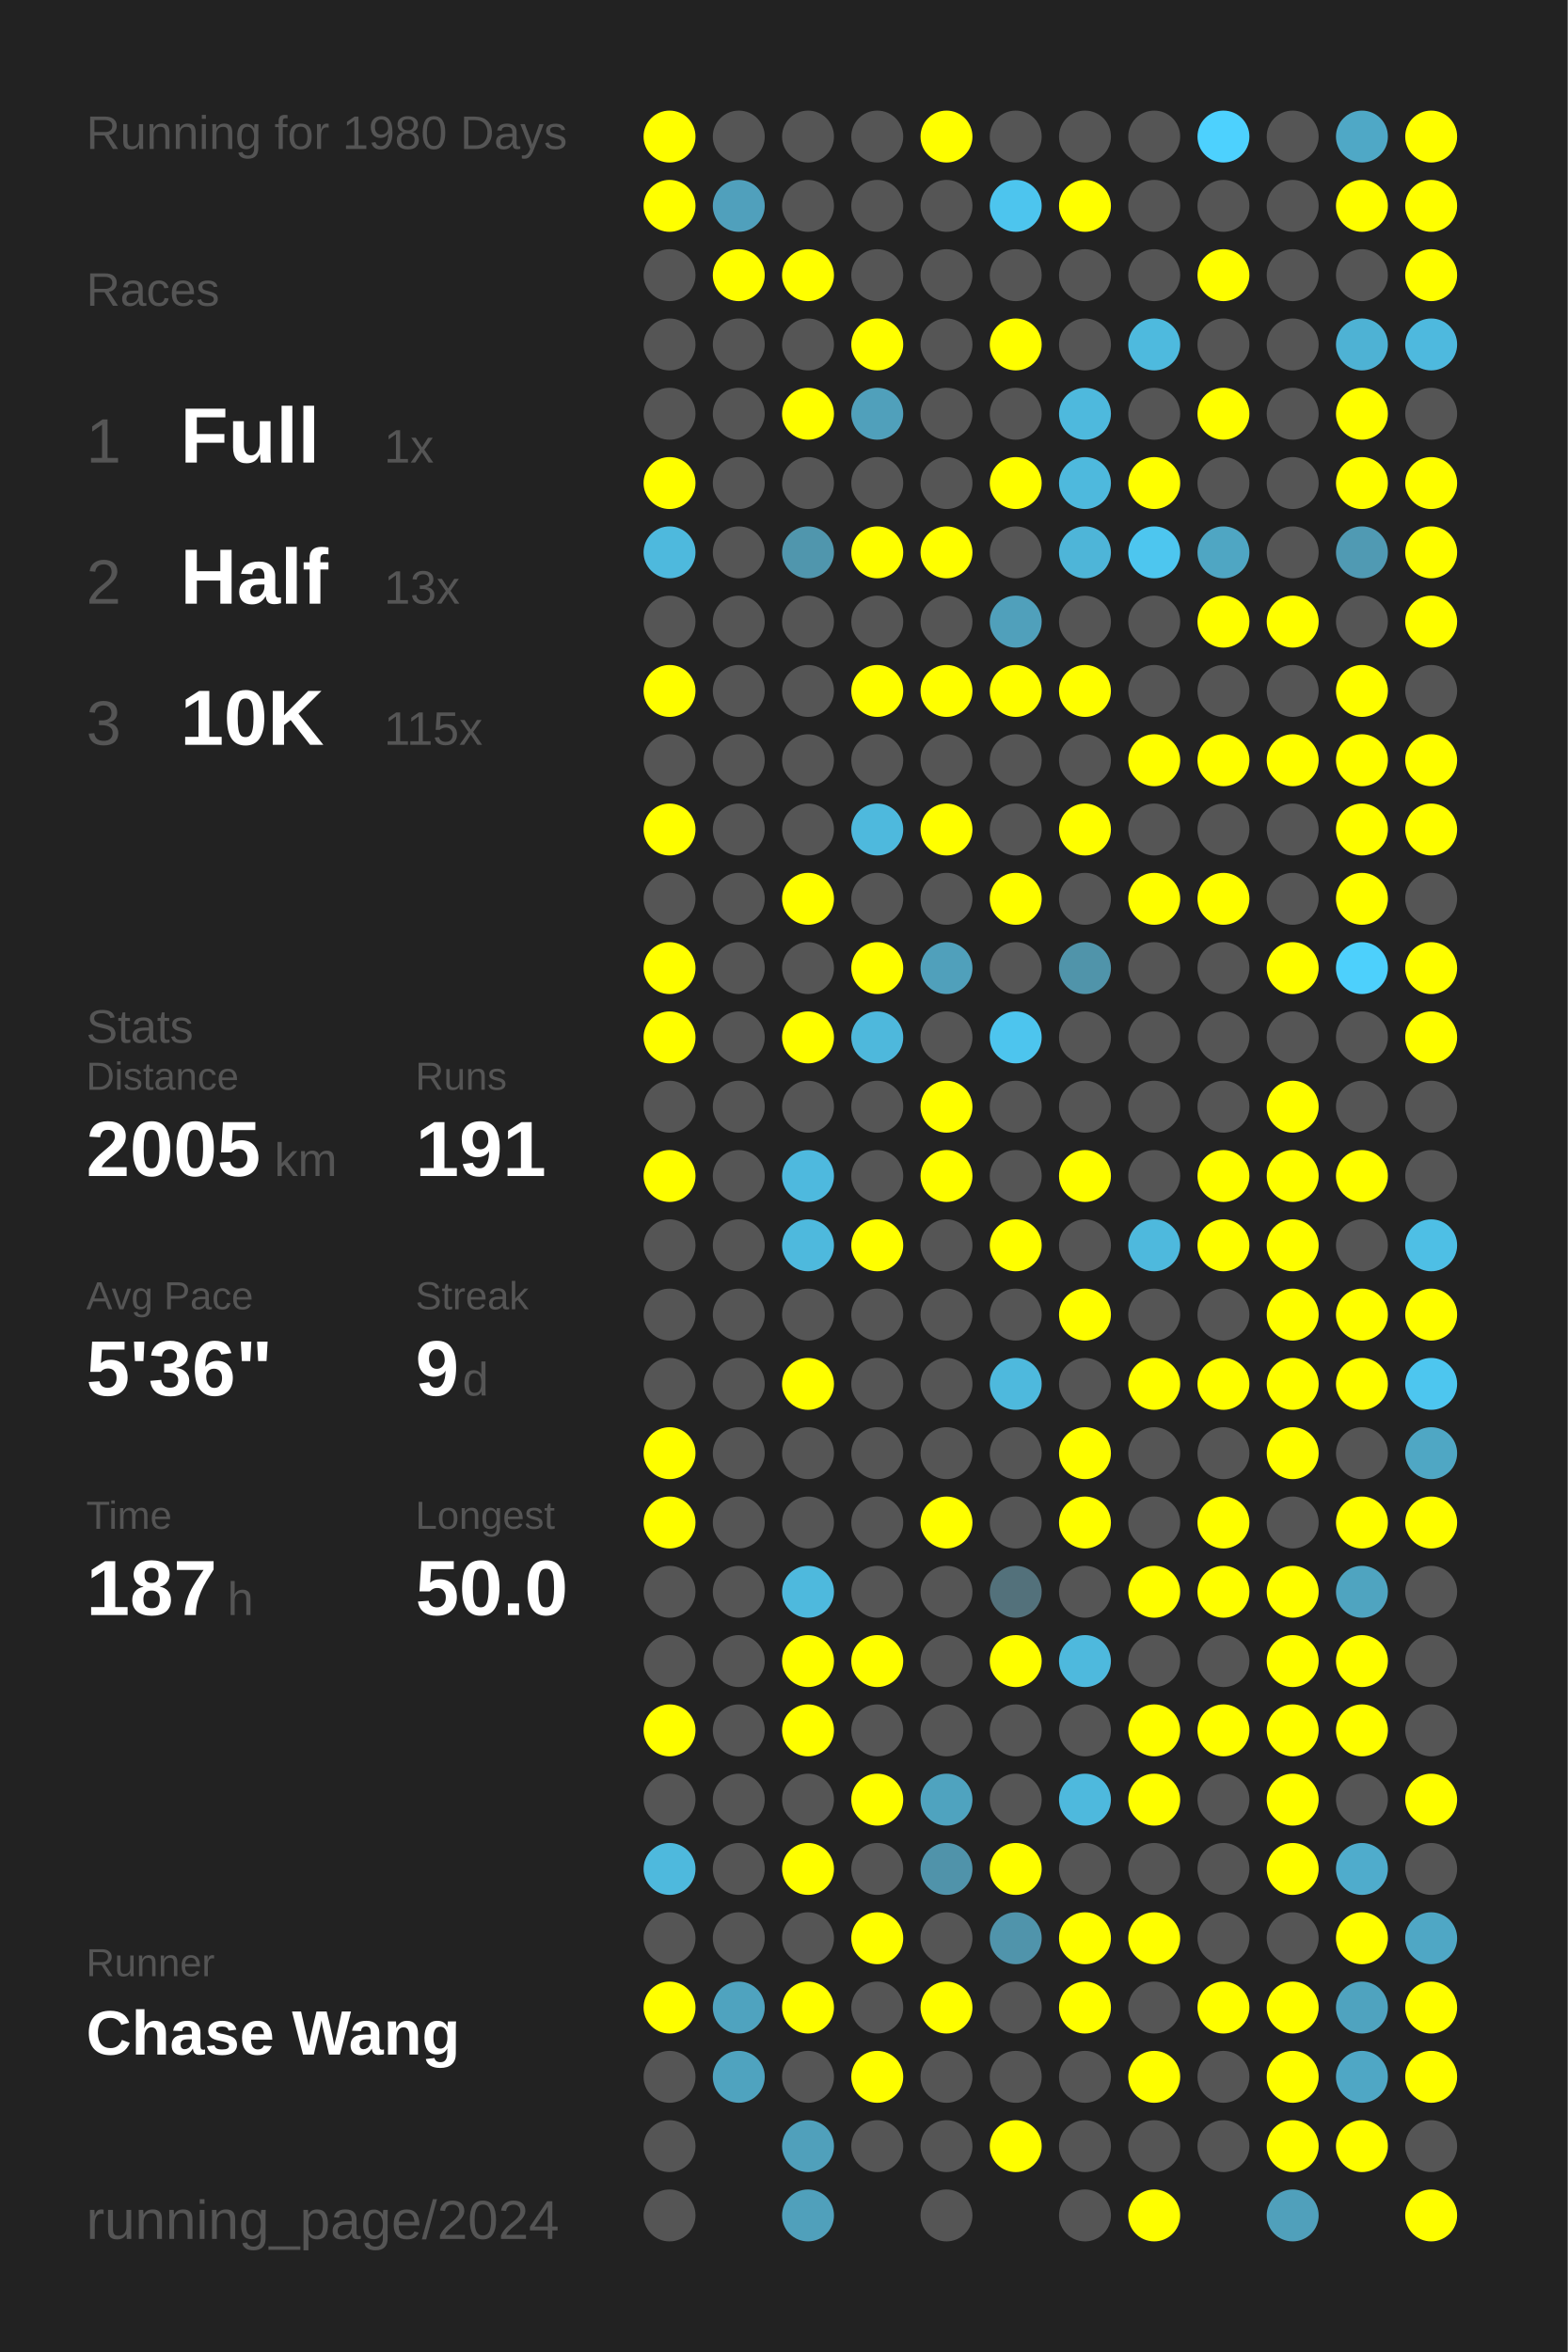
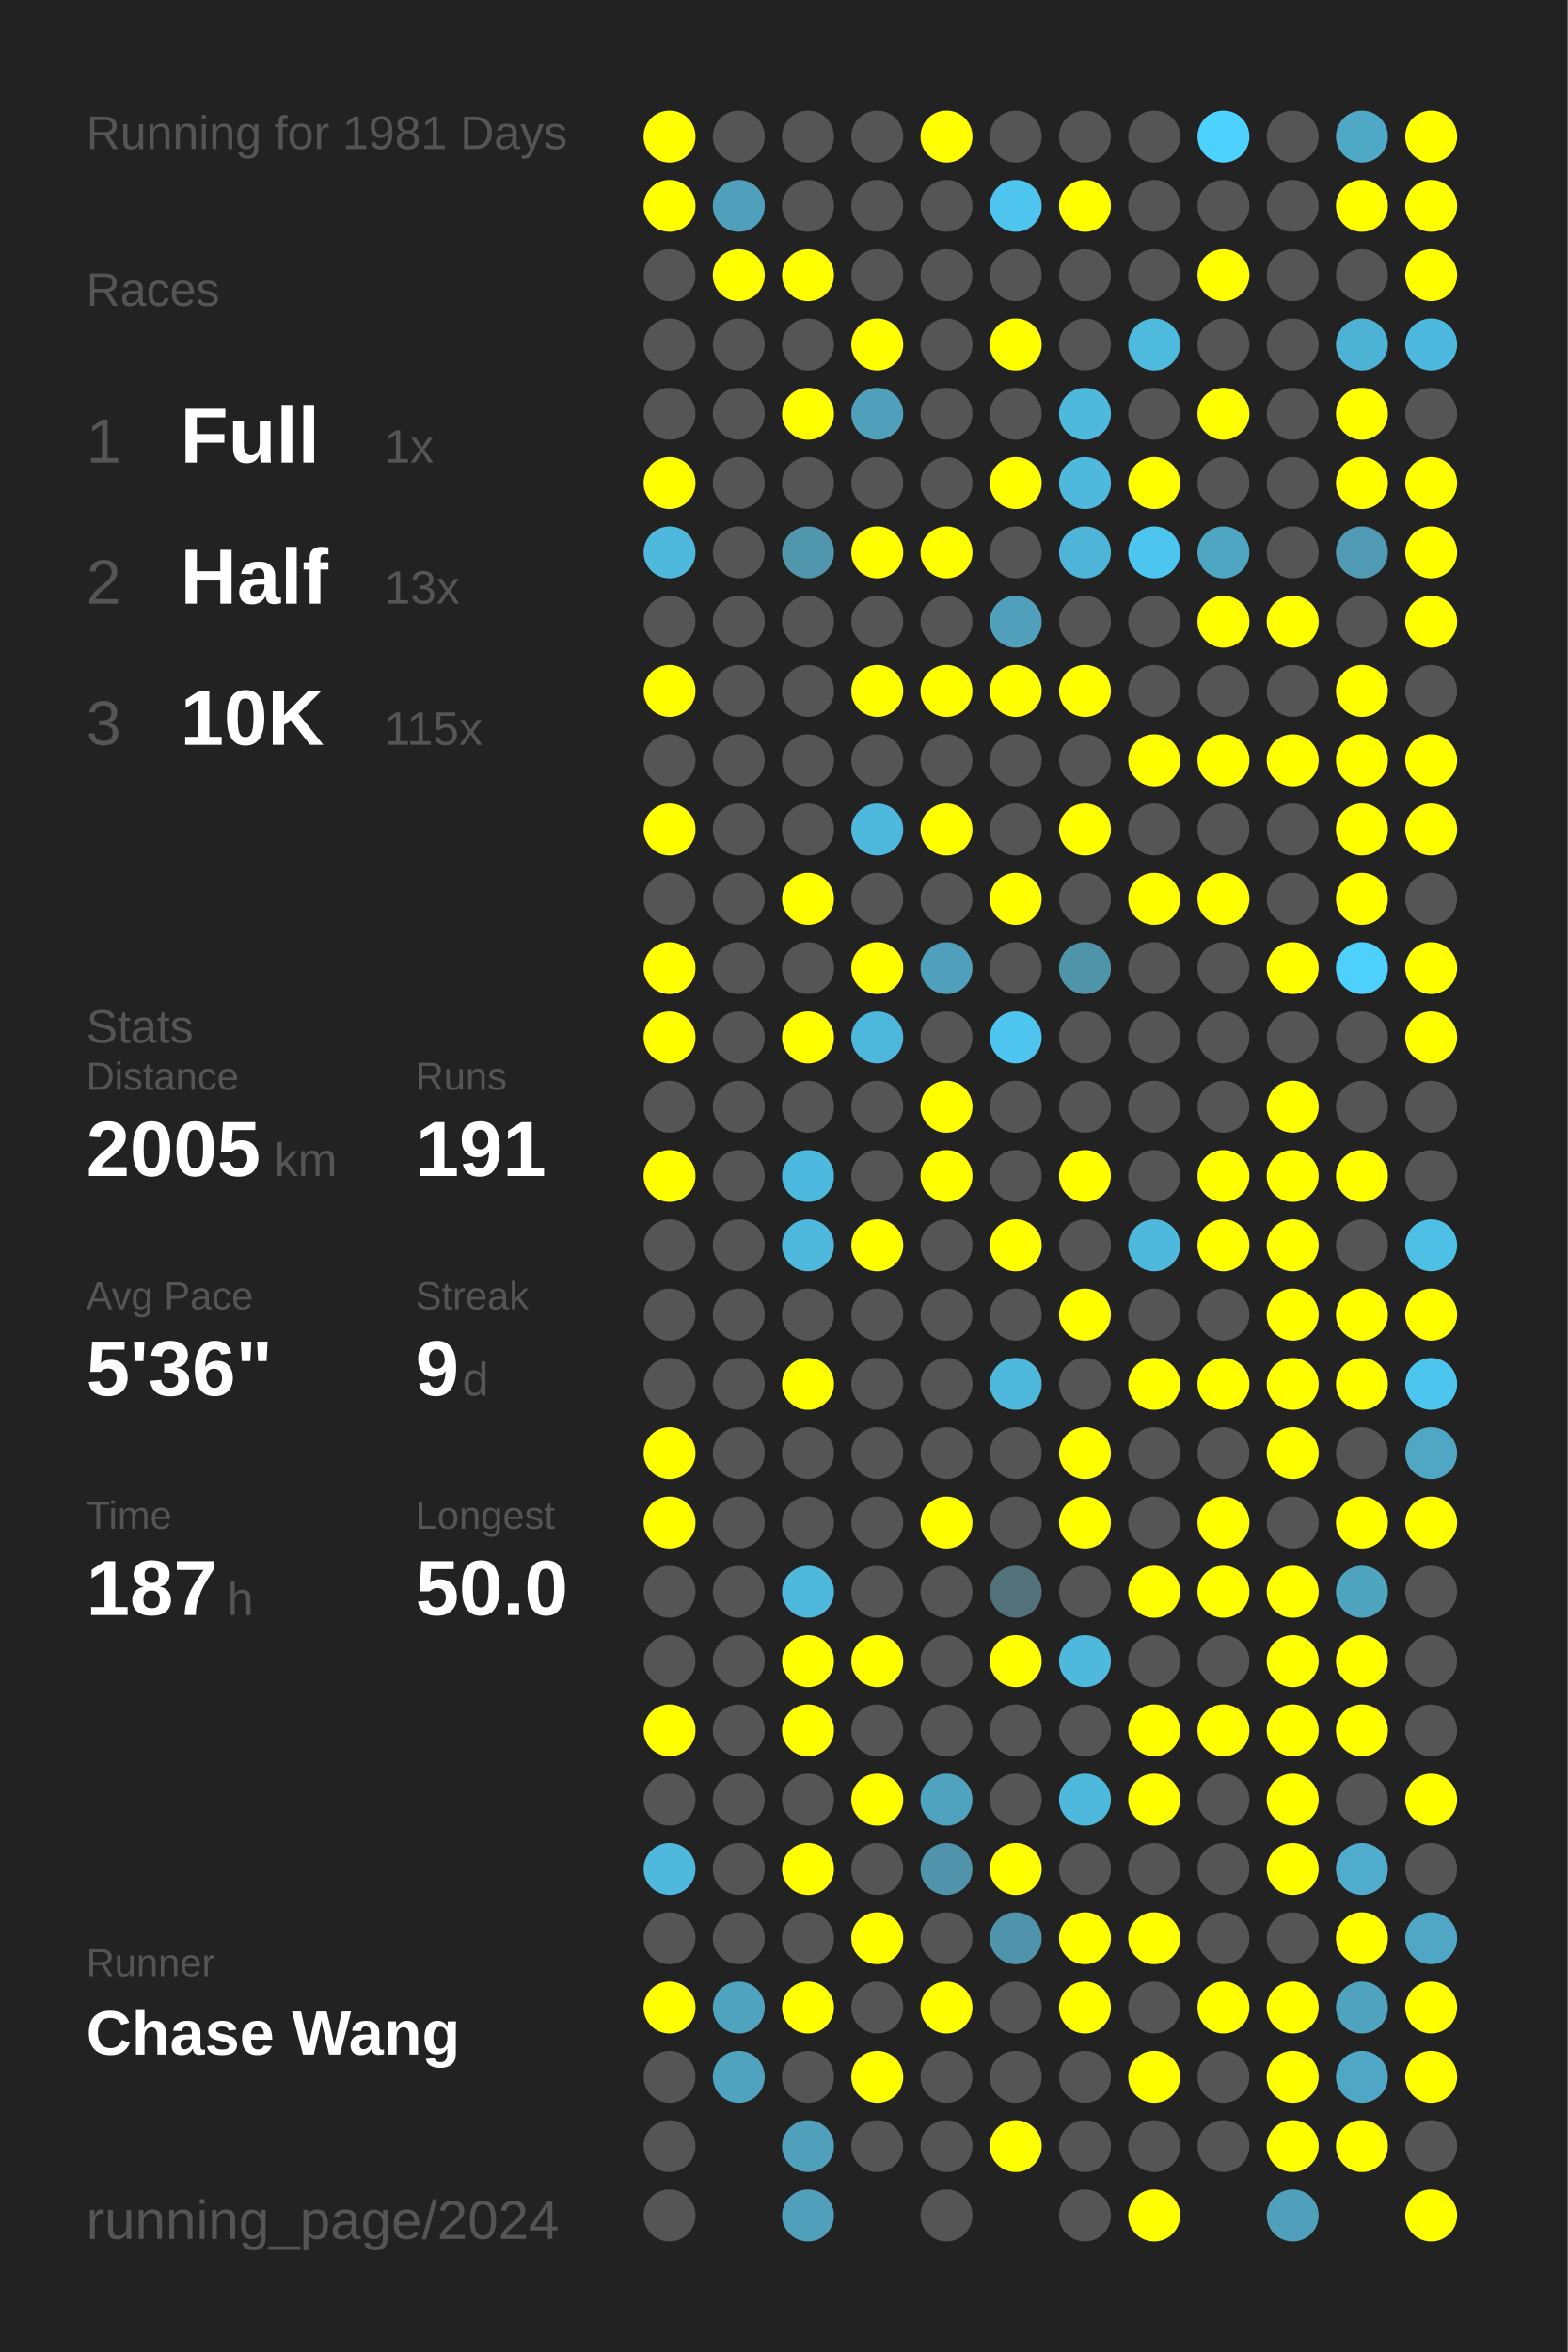
<svg xmlns="http://www.w3.org/2000/svg" baseProfile="full" height="300mm" version="1.1" viewBox="0,0,200,300" width="200mm">
  <defs />
  <rect fill="#222222" height="300" width="200" x="0" y="0" />
-   <text fill="#555555" style="font-size:6px; font-family:Arial;" x="11" y="19">Running for 1980 Days</text>
+   <text fill="#555555" style="font-size:6px; font-family:Arial;" x="11" y="19">Running for 1981 Days</text>
  <text fill="#555555" style="font-size:6px; font-family:Arial;" x="11" y="39">Races</text>
  <text fill="#555555" style="font-size:8px; font-family:Arial;" x="11" y="59">1</text>
  <text fill="#FFFFFF" style="font-size:10px; font-family:Arial; font-weight:bold;" x="23" y="59">Full</text>
  <text fill="#555555" style="font-size:6px; font-family:Arial;" x="49" y="59">1x</text>
  <text fill="#555555" style="font-size:8px; font-family:Arial;" x="11" y="77">2</text>
  <text fill="#FFFFFF" style="font-size:10px; font-family:Arial; font-weight:bold;" x="23" y="77">Half</text>
  <text fill="#555555" style="font-size:6px; font-family:Arial;" x="49" y="77">13x</text>
  <text fill="#555555" style="font-size:8px; font-family:Arial;" x="11" y="95">3</text>
  <text fill="#FFFFFF" style="font-size:10px; font-family:Arial; font-weight:bold;" x="23" y="95">10K</text>
  <text fill="#555555" style="font-size:6px; font-family:Arial;" x="49" y="95">115x</text>
  <text fill="#555555" style="font-size:6px; font-family:Arial;" x="11" y="133">Stats</text>
  <text fill="#555555" style="font-size:5px; font-family:Arial;" x="11" y="139">Distance</text>
  <text fill="#FFFFFF" style="font-size:10px; font-family:Arial; font-weight:bold;" x="11" y="150">2005</text>
  <text fill="#555555" style="font-size:6px; font-family:Arial;" x="35" y="150">km</text>
  <text fill="#555555" style="font-size:5px; font-family:Arial;" x="53" y="139">Runs</text>
  <text fill="#FFFFFF" style="font-size:10px; font-family:Arial; font-weight:bold;" x="53" y="150">191</text>
  <text fill="#555555" style="font-size:5px; font-family:Arial;" x="11" y="167">Avg Pace</text>
  <text fill="#FFFFFF" style="font-size:10px; font-family:Arial; font-weight:bold;" x="11" y="178">5'36"</text>
  <text fill="#555555" style="font-size:5px; font-family:Arial;" x="53" y="167">Streak</text>
  <text fill="#FFFFFF" style="font-size:10px; font-family:Arial; font-weight:bold;" x="53" y="178">9</text>
  <text fill="#555555" style="font-size:6px; font-family:Arial;" x="59" y="178">d</text>
  <text fill="#555555" style="font-size:5px; font-family:Arial;" x="11" y="195">Time</text>
  <text fill="#FFFFFF" style="font-size:10px; font-family:Arial; font-weight:bold;" x="11" y="206">187</text>
  <text fill="#555555" style="font-size:6px; font-family:Arial;" x="29" y="206">h</text>
  <text fill="#555555" style="font-size:5px; font-family:Arial;" x="53" y="195">Longest</text>
  <text fill="#FFFFFF" style="font-size:10px; font-family:Arial; font-weight:bold;" x="53" y="206">50.0</text>
  <text fill="#555555" style="font-size:5px; font-family:Arial;" x="11" y="252.065">Runner</text>
  <text fill="#FFFFFF" style="font-size:8px; font-family:Arial; font-weight:bold;" x="11" y="262.065">Chase Wang</text>
  <text fill="#555555" style="font-size:7px; font-family:Arial;" x="11" y="285.581">running_page/2024</text>
  <circle cx="85.417" cy="17.419" fill="#FFFF00" r="3.312" />
  <circle cx="85.417" cy="26.258" fill="#FFFF00" r="3.312" />
  <circle cx="85.417" cy="35.097" fill="#555555" r="3.312" />
  <circle cx="85.417" cy="43.935" fill="#555555" r="3.312" />
  <circle cx="85.417" cy="52.774" fill="#555555" r="3.312" />
  <circle cx="85.417" cy="61.613" fill="#FFFF00" r="3.312" />
  <circle cx="85.417" cy="70.452" fill="#4eb9dd" r="3.312" />
  <circle cx="85.417" cy="79.29" fill="#555555" r="3.312" />
  <circle cx="85.417" cy="88.129" fill="#FFFF00" r="3.312" />
  <circle cx="85.417" cy="96.968" fill="#555555" r="3.312" />
  <circle cx="85.417" cy="105.806" fill="#FFFF00" r="3.312" />
  <circle cx="85.417" cy="114.645" fill="#555555" r="3.312" />
  <circle cx="85.417" cy="123.484" fill="#FFFF00" r="3.312" />
  <circle cx="85.417" cy="132.323" fill="#FFFF00" r="3.312" />
  <circle cx="85.417" cy="141.161" fill="#555555" r="3.312" />
  <circle cx="85.417" cy="150" fill="#FFFF00" r="3.312" />
  <circle cx="85.417" cy="158.839" fill="#555555" r="3.312" />
  <circle cx="85.417" cy="167.677" fill="#555555" r="3.312" />
  <circle cx="85.417" cy="176.516" fill="#555555" r="3.312" />
  <circle cx="85.417" cy="185.355" fill="#FFFF00" r="3.312" />
  <circle cx="85.417" cy="194.194" fill="#FFFF00" r="3.312" />
  <circle cx="85.417" cy="203.032" fill="#555555" r="3.312" />
  <circle cx="85.417" cy="211.871" fill="#555555" r="3.312" />
  <circle cx="85.417" cy="220.71" fill="#FFFF00" r="3.312" />
  <circle cx="85.417" cy="229.548" fill="#555555" r="3.312" />
  <circle cx="85.417" cy="238.387" fill="#4eb9dd" r="3.312" />
  <circle cx="85.417" cy="247.226" fill="#555555" r="3.312" />
  <circle cx="85.417" cy="256.065" fill="#FFFF00" r="3.312" />
  <circle cx="85.417" cy="264.903" fill="#555555" r="3.312" />
  <circle cx="85.417" cy="273.742" fill="#555555" r="3.312" />
  <circle cx="85.417" cy="282.581" fill="#555555" r="3.312" />
  <circle cx="94.25" cy="17.419" fill="#555555" r="3.312" />
  <circle cx="94.25" cy="26.258" fill="#50a0bc" r="3.312" />
  <circle cx="94.25" cy="35.097" fill="#FFFF00" r="3.312" />
  <circle cx="94.25" cy="43.935" fill="#555555" r="3.312" />
  <circle cx="94.25" cy="52.774" fill="#555555" r="3.312" />
  <circle cx="94.25" cy="61.613" fill="#555555" r="3.312" />
  <circle cx="94.25" cy="70.452" fill="#555555" r="3.312" />
  <circle cx="94.25" cy="79.29" fill="#555555" r="3.312" />
  <circle cx="94.25" cy="88.129" fill="#555555" r="3.312" />
  <circle cx="94.25" cy="96.968" fill="#555555" r="3.312" />
  <circle cx="94.25" cy="105.806" fill="#555555" r="3.312" />
  <circle cx="94.25" cy="114.645" fill="#555555" r="3.312" />
  <circle cx="94.25" cy="123.484" fill="#555555" r="3.312" />
  <circle cx="94.25" cy="132.323" fill="#555555" r="3.312" />
  <circle cx="94.25" cy="141.161" fill="#555555" r="3.312" />
  <circle cx="94.25" cy="150" fill="#555555" r="3.312" />
  <circle cx="94.25" cy="158.839" fill="#555555" r="3.312" />
  <circle cx="94.25" cy="167.677" fill="#555555" r="3.312" />
  <circle cx="94.25" cy="176.516" fill="#555555" r="3.312" />
  <circle cx="94.25" cy="185.355" fill="#555555" r="3.312" />
  <circle cx="94.25" cy="194.194" fill="#555555" r="3.312" />
  <circle cx="94.25" cy="203.032" fill="#555555" r="3.312" />
  <circle cx="94.25" cy="211.871" fill="#555555" r="3.312" />
  <circle cx="94.25" cy="220.71" fill="#555555" r="3.312" />
  <circle cx="94.25" cy="229.548" fill="#555555" r="3.312" />
  <circle cx="94.25" cy="238.387" fill="#555555" r="3.312" />
  <circle cx="94.25" cy="247.226" fill="#555555" r="3.312" />
  <circle cx="94.25" cy="256.065" fill="#4fa3bf" r="3.312" />
  <circle cx="94.25" cy="264.903" fill="#4fa3bf" r="3.312" />
  <circle cx="103.083" cy="17.419" fill="#555555" r="3.312" />
  <circle cx="103.083" cy="26.258" fill="#555555" r="3.312" />
  <circle cx="103.083" cy="35.097" fill="#FFFF00" r="3.312" />
  <circle cx="103.083" cy="43.935" fill="#555555" r="3.312" />
  <circle cx="103.083" cy="52.774" fill="#FFFF00" r="3.312" />
  <circle cx="103.083" cy="61.613" fill="#555555" r="3.312" />
  <circle cx="103.083" cy="70.452" fill="#5096ad" r="3.312" />
  <circle cx="103.083" cy="79.29" fill="#555555" r="3.312" />
  <circle cx="103.083" cy="88.129" fill="#555555" r="3.312" />
  <circle cx="103.083" cy="96.968" fill="#555555" r="3.312" />
  <circle cx="103.083" cy="105.806" fill="#555555" r="3.312" />
  <circle cx="103.083" cy="114.645" fill="#FFFF00" r="3.312" />
  <circle cx="103.083" cy="123.484" fill="#555555" r="3.312" />
  <circle cx="103.083" cy="132.323" fill="#FFFF00" r="3.312" />
  <circle cx="103.083" cy="141.161" fill="#555555" r="3.312" />
  <circle cx="103.083" cy="150" fill="#4eb9de" r="3.312" />
  <circle cx="103.083" cy="158.839" fill="#4eb9dd" r="3.312" />
  <circle cx="103.083" cy="167.677" fill="#555555" r="3.312" />
  <circle cx="103.083" cy="176.516" fill="#FFFF00" r="3.312" />
  <circle cx="103.083" cy="185.355" fill="#555555" r="3.312" />
  <circle cx="103.083" cy="194.194" fill="#555555" r="3.312" />
  <circle cx="103.083" cy="203.032" fill="#4eb9dd" r="3.312" />
  <circle cx="103.083" cy="211.871" fill="#FFFF00" r="3.312" />
  <circle cx="103.083" cy="220.71" fill="#FFFF00" r="3.312" />
  <circle cx="103.083" cy="229.548" fill="#555555" r="3.312" />
  <circle cx="103.083" cy="238.387" fill="#FFFF00" r="3.312" />
  <circle cx="103.083" cy="247.226" fill="#555555" r="3.312" />
  <circle cx="103.083" cy="256.065" fill="#FFFF00" r="3.312" />
  <circle cx="103.083" cy="264.903" fill="#555555" r="3.312" />
  <circle cx="103.083" cy="273.742" fill="#50a0bb" r="3.312" />
  <circle cx="103.083" cy="282.581" fill="#50a0bb" r="3.312" />
  <circle cx="111.917" cy="17.419" fill="#555555" r="3.312" />
  <circle cx="111.917" cy="26.258" fill="#555555" r="3.312" />
  <circle cx="111.917" cy="35.097" fill="#555555" r="3.312" />
  <circle cx="111.917" cy="43.935" fill="#FFFF00" r="3.312" />
  <circle cx="111.917" cy="52.774" fill="#50a0bb" r="3.312" />
  <circle cx="111.917" cy="61.613" fill="#555555" r="3.312" />
  <circle cx="111.917" cy="70.452" fill="#FFFF00" r="3.312" />
  <circle cx="111.917" cy="79.29" fill="#555555" r="3.312" />
  <circle cx="111.917" cy="88.129" fill="#FFFF00" r="3.312" />
  <circle cx="111.917" cy="96.968" fill="#555555" r="3.312" />
  <circle cx="111.917" cy="105.806" fill="#4eb9dd" r="3.312" />
  <circle cx="111.917" cy="114.645" fill="#555555" r="3.312" />
  <circle cx="111.917" cy="123.484" fill="#FFFF00" r="3.312" />
  <circle cx="111.917" cy="132.323" fill="#4eb8dc" r="3.312" />
  <circle cx="111.917" cy="141.161" fill="#555555" r="3.312" />
  <circle cx="111.917" cy="150" fill="#555555" r="3.312" />
  <circle cx="111.917" cy="158.839" fill="#FFFF00" r="3.312" />
  <circle cx="111.917" cy="167.677" fill="#555555" r="3.312" />
  <circle cx="111.917" cy="176.516" fill="#555555" r="3.312" />
  <circle cx="111.917" cy="185.355" fill="#555555" r="3.312" />
  <circle cx="111.917" cy="194.194" fill="#555555" r="3.312" />
  <circle cx="111.917" cy="203.032" fill="#555555" r="3.312" />
  <circle cx="111.917" cy="211.871" fill="#FFFF00" r="3.312" />
  <circle cx="111.917" cy="220.71" fill="#555555" r="3.312" />
  <circle cx="111.917" cy="229.548" fill="#FFFF00" r="3.312" />
  <circle cx="111.917" cy="238.387" fill="#555555" r="3.312" />
  <circle cx="111.917" cy="247.226" fill="#FFFF00" r="3.312" />
  <circle cx="111.917" cy="256.065" fill="#555555" r="3.312" />
  <circle cx="111.917" cy="264.903" fill="#FFFF00" r="3.312" />
  <circle cx="111.917" cy="273.742" fill="#555555" r="3.312" />
  <circle cx="120.75" cy="17.419" fill="#FFFF00" r="3.312" />
  <circle cx="120.75" cy="26.258" fill="#555555" r="3.312" />
  <circle cx="120.75" cy="35.097" fill="#555555" r="3.312" />
  <circle cx="120.75" cy="43.935" fill="#555555" r="3.312" />
  <circle cx="120.75" cy="52.774" fill="#555555" r="3.312" />
  <circle cx="120.75" cy="61.613" fill="#555555" r="3.312" />
  <circle cx="120.75" cy="70.452" fill="#FFFF00" r="3.312" />
  <circle cx="120.75" cy="79.29" fill="#555555" r="3.312" />
  <circle cx="120.75" cy="88.129" fill="#FFFF00" r="3.312" />
  <circle cx="120.75" cy="96.968" fill="#555555" r="3.312" />
  <circle cx="120.75" cy="105.806" fill="#FFFF00" r="3.312" />
  <circle cx="120.75" cy="114.645" fill="#555555" r="3.312" />
  <circle cx="120.75" cy="123.484" fill="#50a0bb" r="3.312" />
  <circle cx="120.75" cy="132.323" fill="#555555" r="3.312" />
  <circle cx="120.75" cy="141.161" fill="#FFFF00" r="3.312" />
  <circle cx="120.75" cy="150" fill="#FFFF00" r="3.312" />
  <circle cx="120.75" cy="158.839" fill="#555555" r="3.312" />
  <circle cx="120.75" cy="167.677" fill="#555555" r="3.312" />
  <circle cx="120.75" cy="176.516" fill="#555555" r="3.312" />
  <circle cx="120.75" cy="185.355" fill="#555555" r="3.312" />
  <circle cx="120.75" cy="194.194" fill="#FFFF00" r="3.312" />
  <circle cx="120.75" cy="203.032" fill="#555555" r="3.312" />
  <circle cx="120.75" cy="211.871" fill="#555555" r="3.312" />
  <circle cx="120.75" cy="220.71" fill="#555555" r="3.312" />
  <circle cx="120.75" cy="229.548" fill="#4fa3bf" r="3.312" />
  <circle cx="120.75" cy="238.387" fill="#5093aa" r="3.312" />
  <circle cx="120.75" cy="247.226" fill="#555555" r="3.312" />
  <circle cx="120.75" cy="256.065" fill="#FFFF00" r="3.312" />
  <circle cx="120.75" cy="264.903" fill="#555555" r="3.312" />
  <circle cx="120.75" cy="273.742" fill="#555555" r="3.312" />
  <circle cx="120.75" cy="282.581" fill="#555555" r="3.312" />
  <circle cx="129.583" cy="17.419" fill="#555555" r="3.312" />
  <circle cx="129.583" cy="26.258" fill="#4dc5ee" r="3.312" />
  <circle cx="129.583" cy="35.097" fill="#555555" r="3.312" />
  <circle cx="129.583" cy="43.935" fill="#FFFF00" r="3.312" />
  <circle cx="129.583" cy="52.774" fill="#555555" r="3.312" />
  <circle cx="129.583" cy="61.613" fill="#FFFF00" r="3.312" />
  <circle cx="129.583" cy="70.452" fill="#555555" r="3.312" />
  <circle cx="129.583" cy="79.29" fill="#50a0bb" r="3.312" />
  <circle cx="129.583" cy="88.129" fill="#FFFF00" r="3.312" />
  <circle cx="129.583" cy="96.968" fill="#555555" r="3.312" />
  <circle cx="129.583" cy="105.806" fill="#555555" r="3.312" />
  <circle cx="129.583" cy="114.645" fill="#FFFF00" r="3.312" />
  <circle cx="129.583" cy="123.484" fill="#555555" r="3.312" />
  <circle cx="129.583" cy="132.323" fill="#4dc5ee" r="3.312" />
  <circle cx="129.583" cy="141.161" fill="#555555" r="3.312" />
  <circle cx="129.583" cy="150" fill="#555555" r="3.312" />
  <circle cx="129.583" cy="158.839" fill="#FFFF00" r="3.312" />
  <circle cx="129.583" cy="167.677" fill="#555555" r="3.312" />
  <circle cx="129.583" cy="176.516" fill="#4eb9dd" r="3.312" />
  <circle cx="129.583" cy="185.355" fill="#555555" r="3.312" />
  <circle cx="129.583" cy="194.194" fill="#555555" r="3.312" />
  <circle cx="129.583" cy="203.032" fill="#53717b" r="3.312" />
  <circle cx="129.583" cy="211.871" fill="#FFFF00" r="3.312" />
  <circle cx="129.583" cy="220.71" fill="#555555" r="3.312" />
  <circle cx="129.583" cy="229.548" fill="#555555" r="3.312" />
  <circle cx="129.583" cy="238.387" fill="#FFFF00" r="3.312" />
  <circle cx="129.583" cy="247.226" fill="#5094ab" r="3.312" />
  <circle cx="129.583" cy="256.065" fill="#555555" r="3.312" />
  <circle cx="129.583" cy="264.903" fill="#555555" r="3.312" />
  <circle cx="129.583" cy="273.742" fill="#FFFF00" r="3.312" />
  <circle cx="138.417" cy="17.419" fill="#555555" r="3.312" />
  <circle cx="138.417" cy="26.258" fill="#FFFF00" r="3.312" />
  <circle cx="138.417" cy="35.097" fill="#555555" r="3.312" />
  <circle cx="138.417" cy="43.935" fill="#555555" r="3.312" />
  <circle cx="138.417" cy="52.774" fill="#4eb9dd" r="3.312" />
  <circle cx="138.417" cy="61.613" fill="#4eb9dd" r="3.312" />
  <circle cx="138.417" cy="70.452" fill="#4eb5d8" r="3.312" />
  <circle cx="138.417" cy="79.29" fill="#555555" r="3.312" />
  <circle cx="138.417" cy="88.129" fill="#FFFF00" r="3.312" />
  <circle cx="138.417" cy="96.968" fill="#555555" r="3.312" />
  <circle cx="138.417" cy="105.806" fill="#FFFF00" r="3.312" />
  <circle cx="138.417" cy="114.645" fill="#555555" r="3.312" />
  <circle cx="138.417" cy="123.484" fill="#5094aa" r="3.312" />
  <circle cx="138.417" cy="132.323" fill="#555555" r="3.312" />
  <circle cx="138.417" cy="141.161" fill="#555555" r="3.312" />
  <circle cx="138.417" cy="150" fill="#FFFF00" r="3.312" />
  <circle cx="138.417" cy="158.839" fill="#555555" r="3.312" />
  <circle cx="138.417" cy="167.677" fill="#FFFF00" r="3.312" />
  <circle cx="138.417" cy="176.516" fill="#555555" r="3.312" />
  <circle cx="138.417" cy="185.355" fill="#FFFF00" r="3.312" />
  <circle cx="138.417" cy="194.194" fill="#FFFF00" r="3.312" />
  <circle cx="138.417" cy="203.032" fill="#555555" r="3.312" />
  <circle cx="138.417" cy="211.871" fill="#4eb9dd" r="3.312" />
  <circle cx="138.417" cy="220.71" fill="#555555" r="3.312" />
  <circle cx="138.417" cy="229.548" fill="#4eb9dd" r="3.312" />
  <circle cx="138.417" cy="238.387" fill="#555555" r="3.312" />
  <circle cx="138.417" cy="247.226" fill="#FFFF00" r="3.312" />
  <circle cx="138.417" cy="256.065" fill="#FFFF00" r="3.312" />
  <circle cx="138.417" cy="264.903" fill="#555555" r="3.312" />
  <circle cx="138.417" cy="273.742" fill="#555555" r="3.312" />
  <circle cx="138.417" cy="282.581" fill="#555555" r="3.312" />
  <circle cx="147.25" cy="17.419" fill="#555555" r="3.312" />
  <circle cx="147.25" cy="26.258" fill="#555555" r="3.312" />
  <circle cx="147.25" cy="35.097" fill="#555555" r="3.312" />
  <circle cx="147.25" cy="43.935" fill="#4ebade" r="3.312" />
  <circle cx="147.25" cy="52.774" fill="#555555" r="3.312" />
  <circle cx="147.25" cy="61.613" fill="#FFFF00" r="3.312" />
  <circle cx="147.25" cy="70.452" fill="#4dc6ef" r="3.312" />
  <circle cx="147.25" cy="79.29" fill="#555555" r="3.312" />
  <circle cx="147.25" cy="88.129" fill="#555555" r="3.312" />
  <circle cx="147.25" cy="96.968" fill="#FFFF00" r="3.312" />
  <circle cx="147.25" cy="105.806" fill="#555555" r="3.312" />
  <circle cx="147.25" cy="114.645" fill="#FFFF00" r="3.312" />
  <circle cx="147.25" cy="123.484" fill="#555555" r="3.312" />
  <circle cx="147.25" cy="132.323" fill="#555555" r="3.312" />
  <circle cx="147.25" cy="141.161" fill="#555555" r="3.312" />
  <circle cx="147.25" cy="150" fill="#555555" r="3.312" />
  <circle cx="147.25" cy="158.839" fill="#4eb9dd" r="3.312" />
  <circle cx="147.25" cy="167.677" fill="#555555" r="3.312" />
  <circle cx="147.25" cy="176.516" fill="#FFFF00" r="3.312" />
  <circle cx="147.25" cy="185.355" fill="#555555" r="3.312" />
  <circle cx="147.25" cy="194.194" fill="#555555" r="3.312" />
  <circle cx="147.25" cy="203.032" fill="#FFFF00" r="3.312" />
  <circle cx="147.25" cy="211.871" fill="#555555" r="3.312" />
  <circle cx="147.25" cy="220.71" fill="#FFFF00" r="3.312" />
  <circle cx="147.25" cy="229.548" fill="#FFFF00" r="3.312" />
  <circle cx="147.25" cy="238.387" fill="#555555" r="3.312" />
  <circle cx="147.25" cy="247.226" fill="#FFFF00" r="3.312" />
  <circle cx="147.25" cy="256.065" fill="#555555" r="3.312" />
  <circle cx="147.25" cy="264.903" fill="#FFFF00" r="3.312" />
  <circle cx="147.25" cy="273.742" fill="#555555" r="3.312" />
  <circle cx="147.25" cy="282.581" fill="#FFFF00" r="3.312" />
  <circle cx="156.083" cy="17.419" fill="#4dd1fe" r="3.312" />
  <circle cx="156.083" cy="26.258" fill="#555555" r="3.312" />
  <circle cx="156.083" cy="35.097" fill="#FFFF00" r="3.312" />
  <circle cx="156.083" cy="43.935" fill="#555555" r="3.312" />
  <circle cx="156.083" cy="52.774" fill="#FFFF00" r="3.312" />
  <circle cx="156.083" cy="61.613" fill="#555555" r="3.312" />
  <circle cx="156.083" cy="70.452" fill="#4fa6c3" r="3.312" />
  <circle cx="156.083" cy="79.29" fill="#FFFF00" r="3.312" />
  <circle cx="156.083" cy="88.129" fill="#555555" r="3.312" />
  <circle cx="156.083" cy="96.968" fill="#FFFF00" r="3.312" />
  <circle cx="156.083" cy="105.806" fill="#555555" r="3.312" />
  <circle cx="156.083" cy="114.645" fill="#FFFF00" r="3.312" />
  <circle cx="156.083" cy="123.484" fill="#555555" r="3.312" />
  <circle cx="156.083" cy="132.323" fill="#555555" r="3.312" />
  <circle cx="156.083" cy="141.161" fill="#555555" r="3.312" />
  <circle cx="156.083" cy="150" fill="#FFFF00" r="3.312" />
  <circle cx="156.083" cy="158.839" fill="#FFFF00" r="3.312" />
  <circle cx="156.083" cy="167.677" fill="#555555" r="3.312" />
  <circle cx="156.083" cy="176.516" fill="#FFFF00" r="3.312" />
  <circle cx="156.083" cy="185.355" fill="#555555" r="3.312" />
  <circle cx="156.083" cy="194.194" fill="#FFFF00" r="3.312" />
  <circle cx="156.083" cy="203.032" fill="#FFFF00" r="3.312" />
  <circle cx="156.083" cy="211.871" fill="#555555" r="3.312" />
  <circle cx="156.083" cy="220.71" fill="#FFFF00" r="3.312" />
  <circle cx="156.083" cy="229.548" fill="#555555" r="3.312" />
  <circle cx="156.083" cy="238.387" fill="#555555" r="3.312" />
  <circle cx="156.083" cy="247.226" fill="#555555" r="3.312" />
  <circle cx="156.083" cy="256.065" fill="#FFFF00" r="3.312" />
  <circle cx="156.083" cy="264.903" fill="#555555" r="3.312" />
  <circle cx="156.083" cy="273.742" fill="#555555" r="3.312" />
  <circle cx="164.917" cy="17.419" fill="#555555" r="3.312" />
  <circle cx="164.917" cy="26.258" fill="#555555" r="3.312" />
  <circle cx="164.917" cy="35.097" fill="#555555" r="3.312" />
  <circle cx="164.917" cy="43.935" fill="#555555" r="3.312" />
  <circle cx="164.917" cy="52.774" fill="#555555" r="3.312" />
  <circle cx="164.917" cy="61.613" fill="#555555" r="3.312" />
  <circle cx="164.917" cy="70.452" fill="#555555" r="3.312" />
  <circle cx="164.917" cy="79.29" fill="#FFFF00" r="3.312" />
  <circle cx="164.917" cy="88.129" fill="#555555" r="3.312" />
  <circle cx="164.917" cy="96.968" fill="#FFFF00" r="3.312" />
  <circle cx="164.917" cy="105.806" fill="#555555" r="3.312" />
  <circle cx="164.917" cy="114.645" fill="#555555" r="3.312" />
  <circle cx="164.917" cy="123.484" fill="#FFFF00" r="3.312" />
  <circle cx="164.917" cy="132.323" fill="#555555" r="3.312" />
  <circle cx="164.917" cy="141.161" fill="#FFFF00" r="3.312" />
  <circle cx="164.917" cy="150" fill="#FFFF00" r="3.312" />
  <circle cx="164.917" cy="158.839" fill="#FFFF00" r="3.312" />
  <circle cx="164.917" cy="167.677" fill="#FFFF00" r="3.312" />
  <circle cx="164.917" cy="176.516" fill="#FFFF00" r="3.312" />
  <circle cx="164.917" cy="185.355" fill="#FFFF00" r="3.312" />
  <circle cx="164.917" cy="194.194" fill="#555555" r="3.312" />
  <circle cx="164.917" cy="203.032" fill="#FFFF00" r="3.312" />
  <circle cx="164.917" cy="211.871" fill="#FFFF00" r="3.312" />
  <circle cx="164.917" cy="220.71" fill="#FFFF00" r="3.312" />
  <circle cx="164.917" cy="229.548" fill="#FFFF00" r="3.312" />
  <circle cx="164.917" cy="238.387" fill="#FFFF00" r="3.312" />
  <circle cx="164.917" cy="247.226" fill="#555555" r="3.312" />
  <circle cx="164.917" cy="256.065" fill="#FFFF00" r="3.312" />
  <circle cx="164.917" cy="264.903" fill="#FFFF00" r="3.312" />
  <circle cx="164.917" cy="273.742" fill="#FFFF00" r="3.312" />
  <circle cx="164.917" cy="282.581" fill="#50a0bb" r="3.312" />
  <circle cx="173.75" cy="17.419" fill="#4fa8c6" r="3.312" />
  <circle cx="173.75" cy="26.258" fill="#FFFF00" r="3.312" />
  <circle cx="173.75" cy="35.097" fill="#555555" r="3.312" />
  <circle cx="173.75" cy="43.935" fill="#4eb2d4" r="3.312" />
  <circle cx="173.75" cy="52.774" fill="#FFFF00" r="3.312" />
  <circle cx="173.75" cy="61.613" fill="#FFFF00" r="3.312" />
  <circle cx="173.75" cy="70.452" fill="#509ab3" r="3.312" />
  <circle cx="173.75" cy="79.29" fill="#555555" r="3.312" />
  <circle cx="173.75" cy="88.129" fill="#FFFF00" r="3.312" />
  <circle cx="173.75" cy="96.968" fill="#FFFF00" r="3.312" />
  <circle cx="173.75" cy="105.806" fill="#FFFF00" r="3.312" />
  <circle cx="173.75" cy="114.645" fill="#FFFF00" r="3.312" />
  <circle cx="173.75" cy="123.484" fill="#4dd0fc" r="3.312" />
  <circle cx="173.75" cy="132.323" fill="#555555" r="3.312" />
  <circle cx="173.75" cy="141.161" fill="#555555" r="3.312" />
  <circle cx="173.75" cy="150" fill="#FFFF00" r="3.312" />
  <circle cx="173.75" cy="158.839" fill="#555555" r="3.312" />
  <circle cx="173.75" cy="167.677" fill="#FFFF00" r="3.312" />
  <circle cx="173.75" cy="176.516" fill="#FFFF00" r="3.312" />
  <circle cx="173.75" cy="185.355" fill="#555555" r="3.312" />
  <circle cx="173.75" cy="194.194" fill="#FFFF00" r="3.312" />
  <circle cx="173.75" cy="203.032" fill="#4fa4c0" r="3.312" />
  <circle cx="173.75" cy="211.871" fill="#FFFF00" r="3.312" />
  <circle cx="173.75" cy="220.71" fill="#FFFF00" r="3.312" />
  <circle cx="173.75" cy="229.548" fill="#555555" r="3.312" />
  <circle cx="173.75" cy="238.387" fill="#4faccc" r="3.312" />
  <circle cx="173.75" cy="247.226" fill="#FFFF00" r="3.312" />
  <circle cx="173.75" cy="256.065" fill="#4fa3bf" r="3.312" />
  <circle cx="173.75" cy="264.903" fill="#4fa7c5" r="3.312" />
  <circle cx="173.75" cy="273.742" fill="#FFFF00" r="3.312" />
  <circle cx="182.583" cy="17.419" fill="#FFFF00" r="3.312" />
  <circle cx="182.583" cy="26.258" fill="#FFFF00" r="3.312" />
  <circle cx="182.583" cy="35.097" fill="#FFFF00" r="3.312" />
  <circle cx="182.583" cy="43.935" fill="#4eb9de" r="3.312" />
  <circle cx="182.583" cy="52.774" fill="#555555" r="3.312" />
  <circle cx="182.583" cy="61.613" fill="#FFFF00" r="3.312" />
  <circle cx="182.583" cy="70.452" fill="#FFFF00" r="3.312" />
  <circle cx="182.583" cy="79.29" fill="#FFFF00" r="3.312" />
  <circle cx="182.583" cy="88.129" fill="#555555" r="3.312" />
  <circle cx="182.583" cy="96.968" fill="#FFFF00" r="3.312" />
  <circle cx="182.583" cy="105.806" fill="#FFFF00" r="3.312" />
  <circle cx="182.583" cy="114.645" fill="#555555" r="3.312" />
  <circle cx="182.583" cy="123.484" fill="#FFFF00" r="3.312" />
  <circle cx="182.583" cy="132.323" fill="#FFFF00" r="3.312" />
  <circle cx="182.583" cy="141.161" fill="#555555" r="3.312" />
  <circle cx="182.583" cy="150" fill="#555555" r="3.312" />
  <circle cx="182.583" cy="158.839" fill="#4ebfe5" r="3.312" />
  <circle cx="182.583" cy="167.677" fill="#FFFF00" r="3.312" />
  <circle cx="182.583" cy="176.516" fill="#4dc6ef" r="3.312" />
  <circle cx="182.583" cy="185.355" fill="#4fa7c4" r="3.312" />
  <circle cx="182.583" cy="194.194" fill="#FFFF00" r="3.312" />
  <circle cx="182.583" cy="203.032" fill="#555555" r="3.312" />
  <circle cx="182.583" cy="211.871" fill="#555555" r="3.312" />
  <circle cx="182.583" cy="220.71" fill="#555555" r="3.312" />
  <circle cx="182.583" cy="229.548" fill="#FFFF00" r="3.312" />
  <circle cx="182.583" cy="238.387" fill="#555555" r="3.312" />
  <circle cx="182.583" cy="247.226" fill="#4fa7c5" r="3.312" />
  <circle cx="182.583" cy="256.065" fill="#FFFF00" r="3.312" />
  <circle cx="182.583" cy="264.903" fill="#FFFF00" r="3.312" />
  <circle cx="182.583" cy="273.742" fill="#555555" r="3.312" />
  <circle cx="182.583" cy="282.581" fill="#FFFF00" r="3.312" />
</svg>
